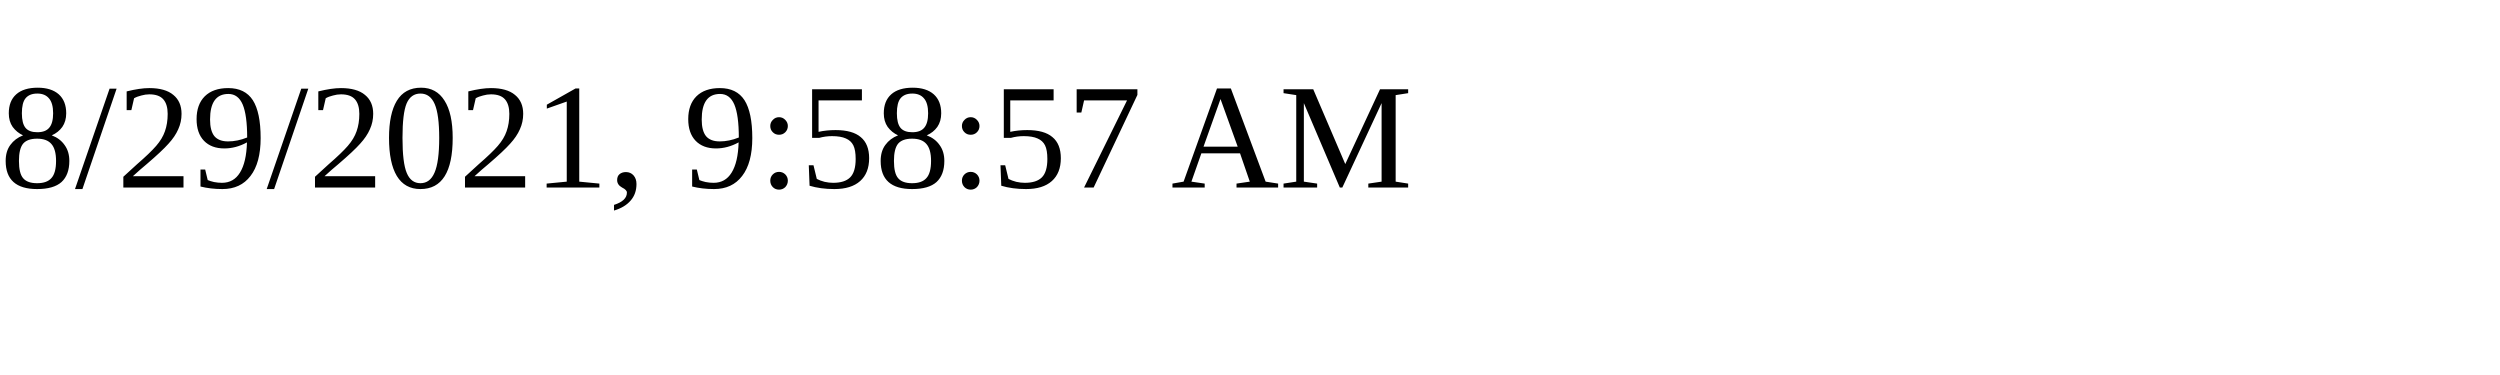
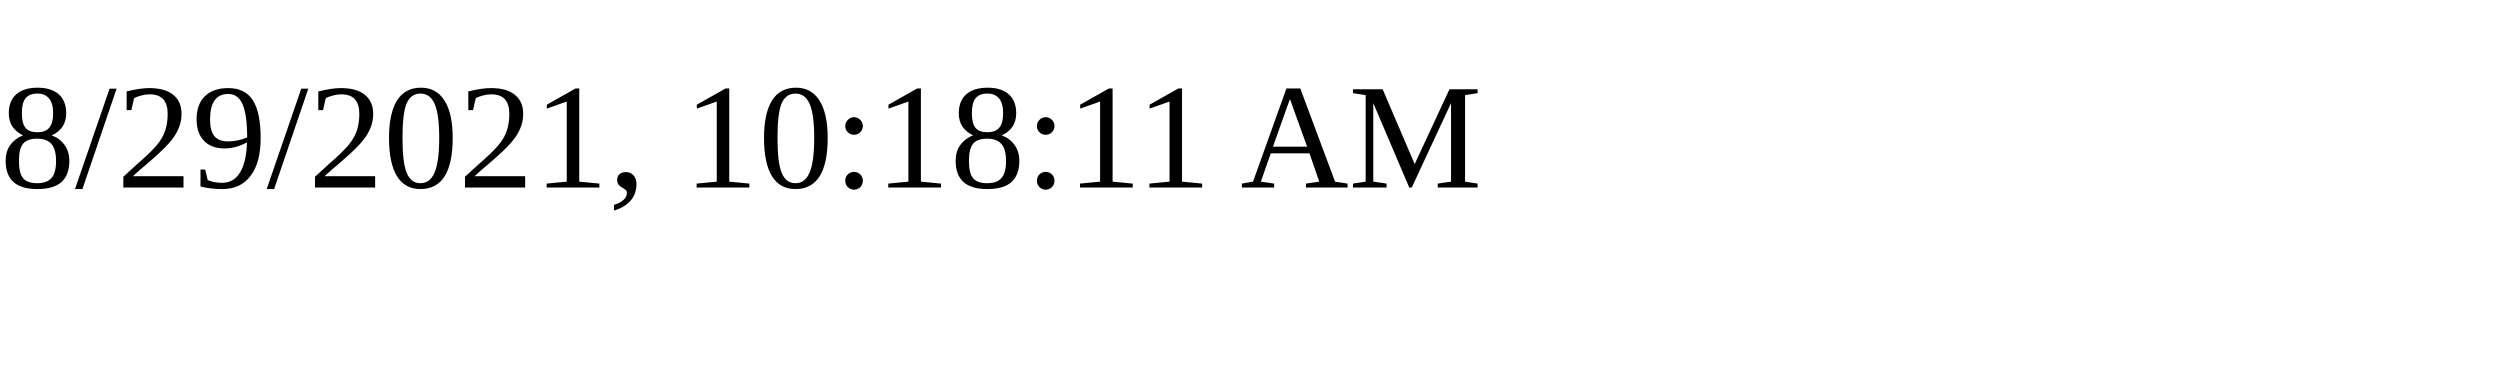
<svg xmlns="http://www.w3.org/2000/svg" height="30" width="200">
-   <text x="0" y="15">8/29/2021, 9:58:57 AM</text>
+   <text x="0" y="15">8/29/2021, 10:18:11 AM</text>
</svg>
